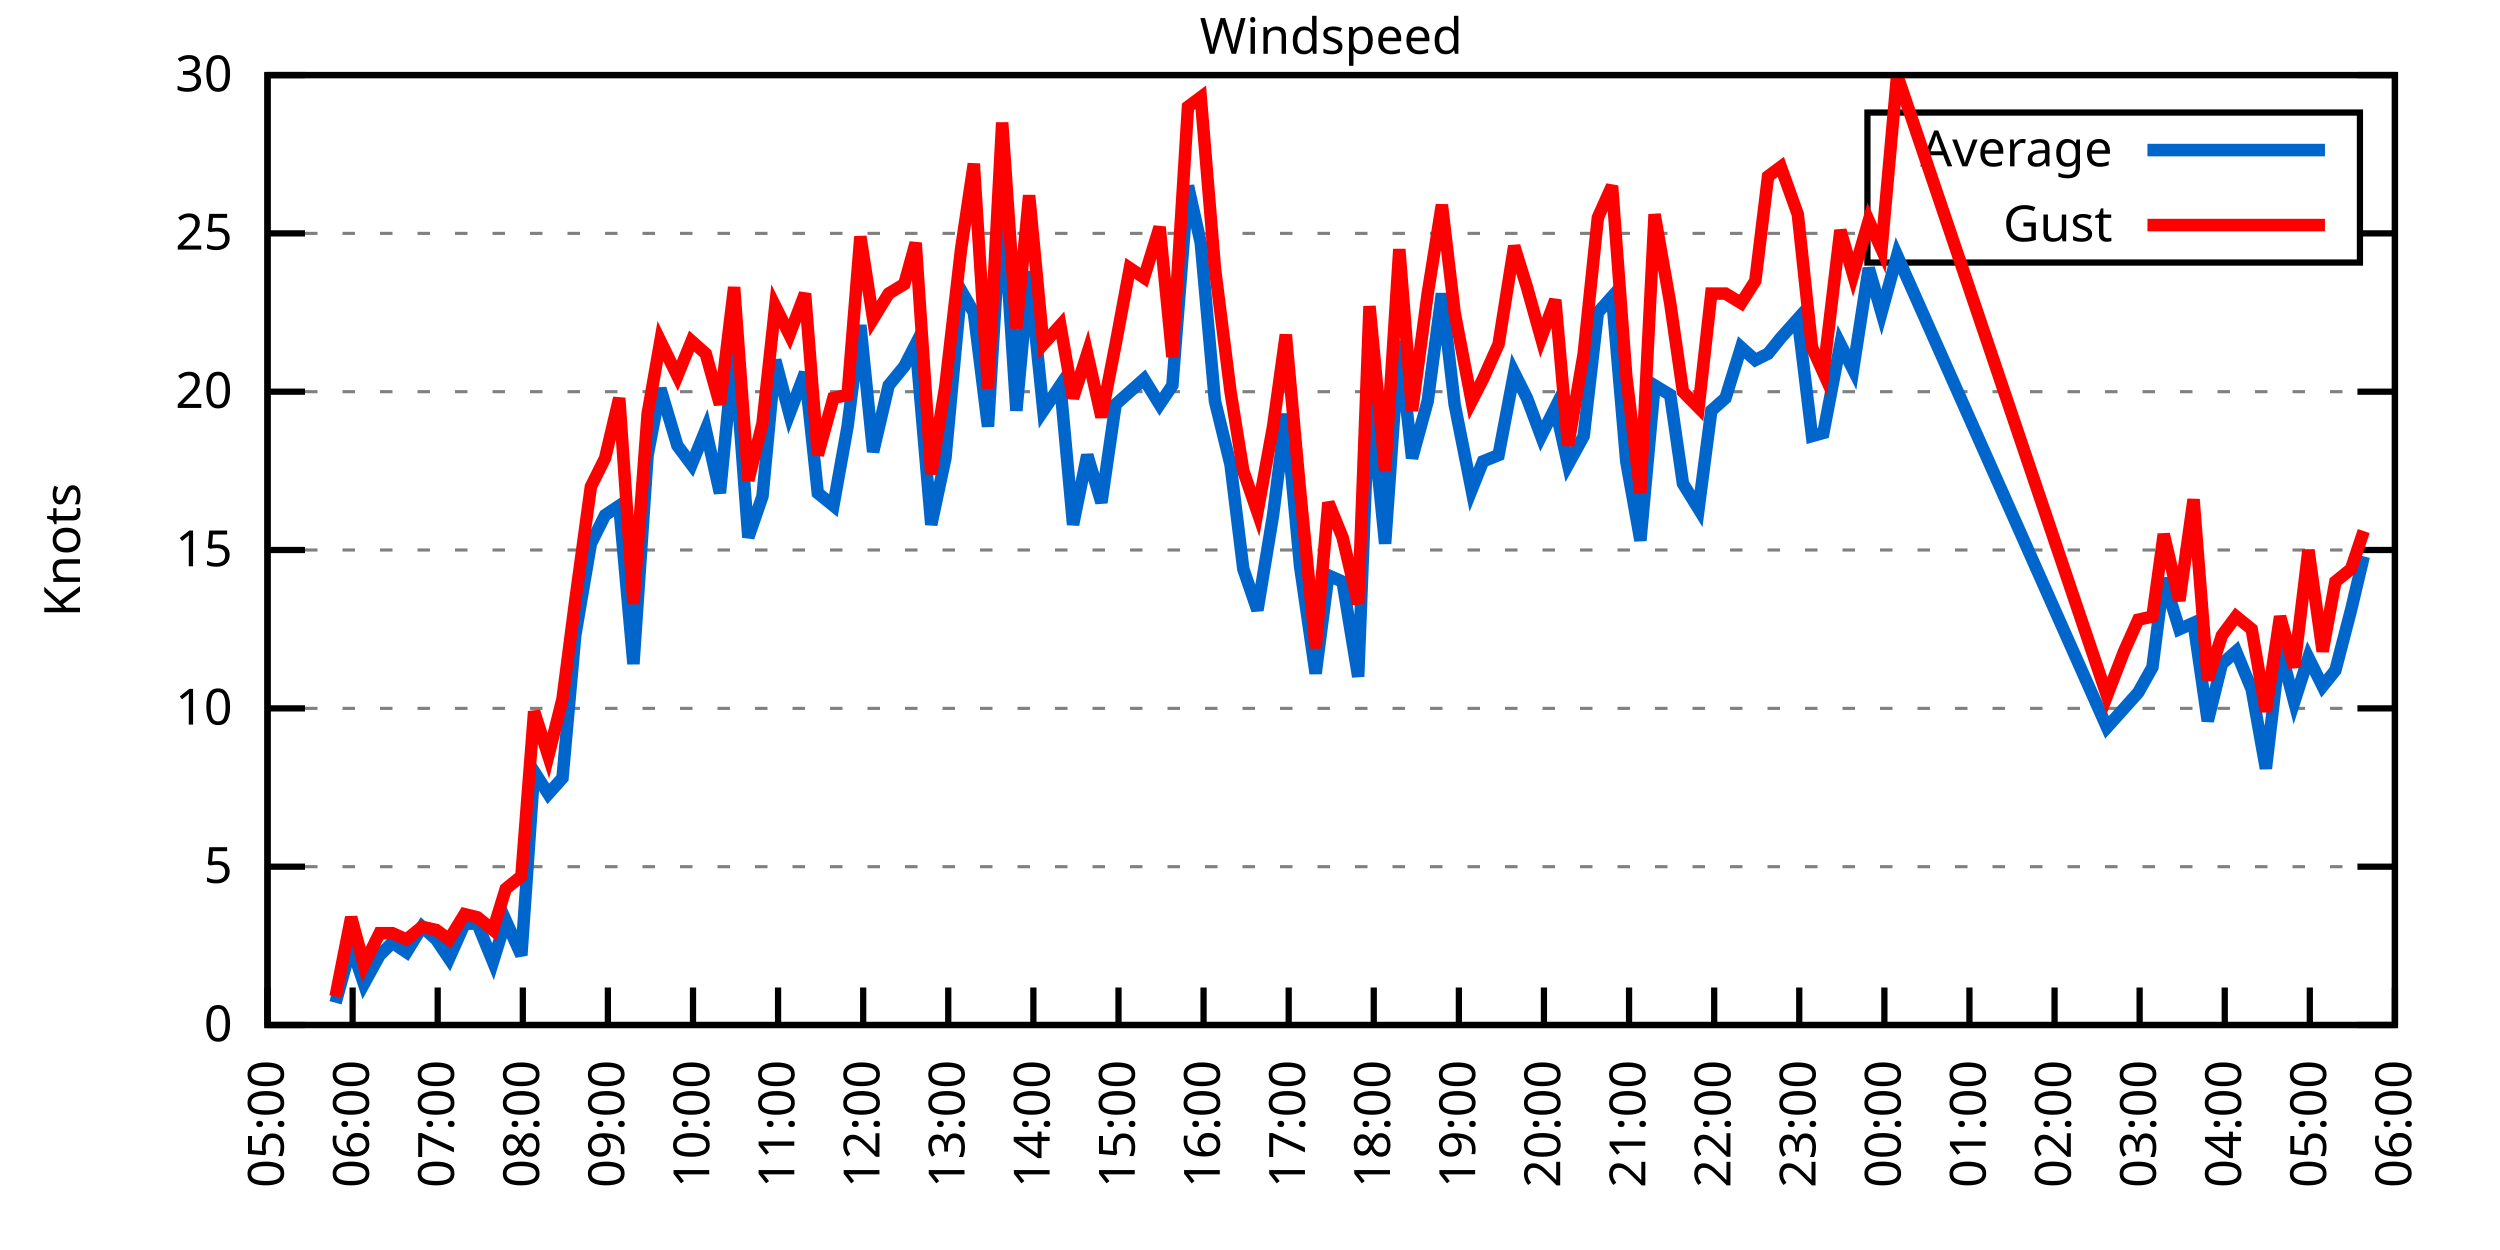
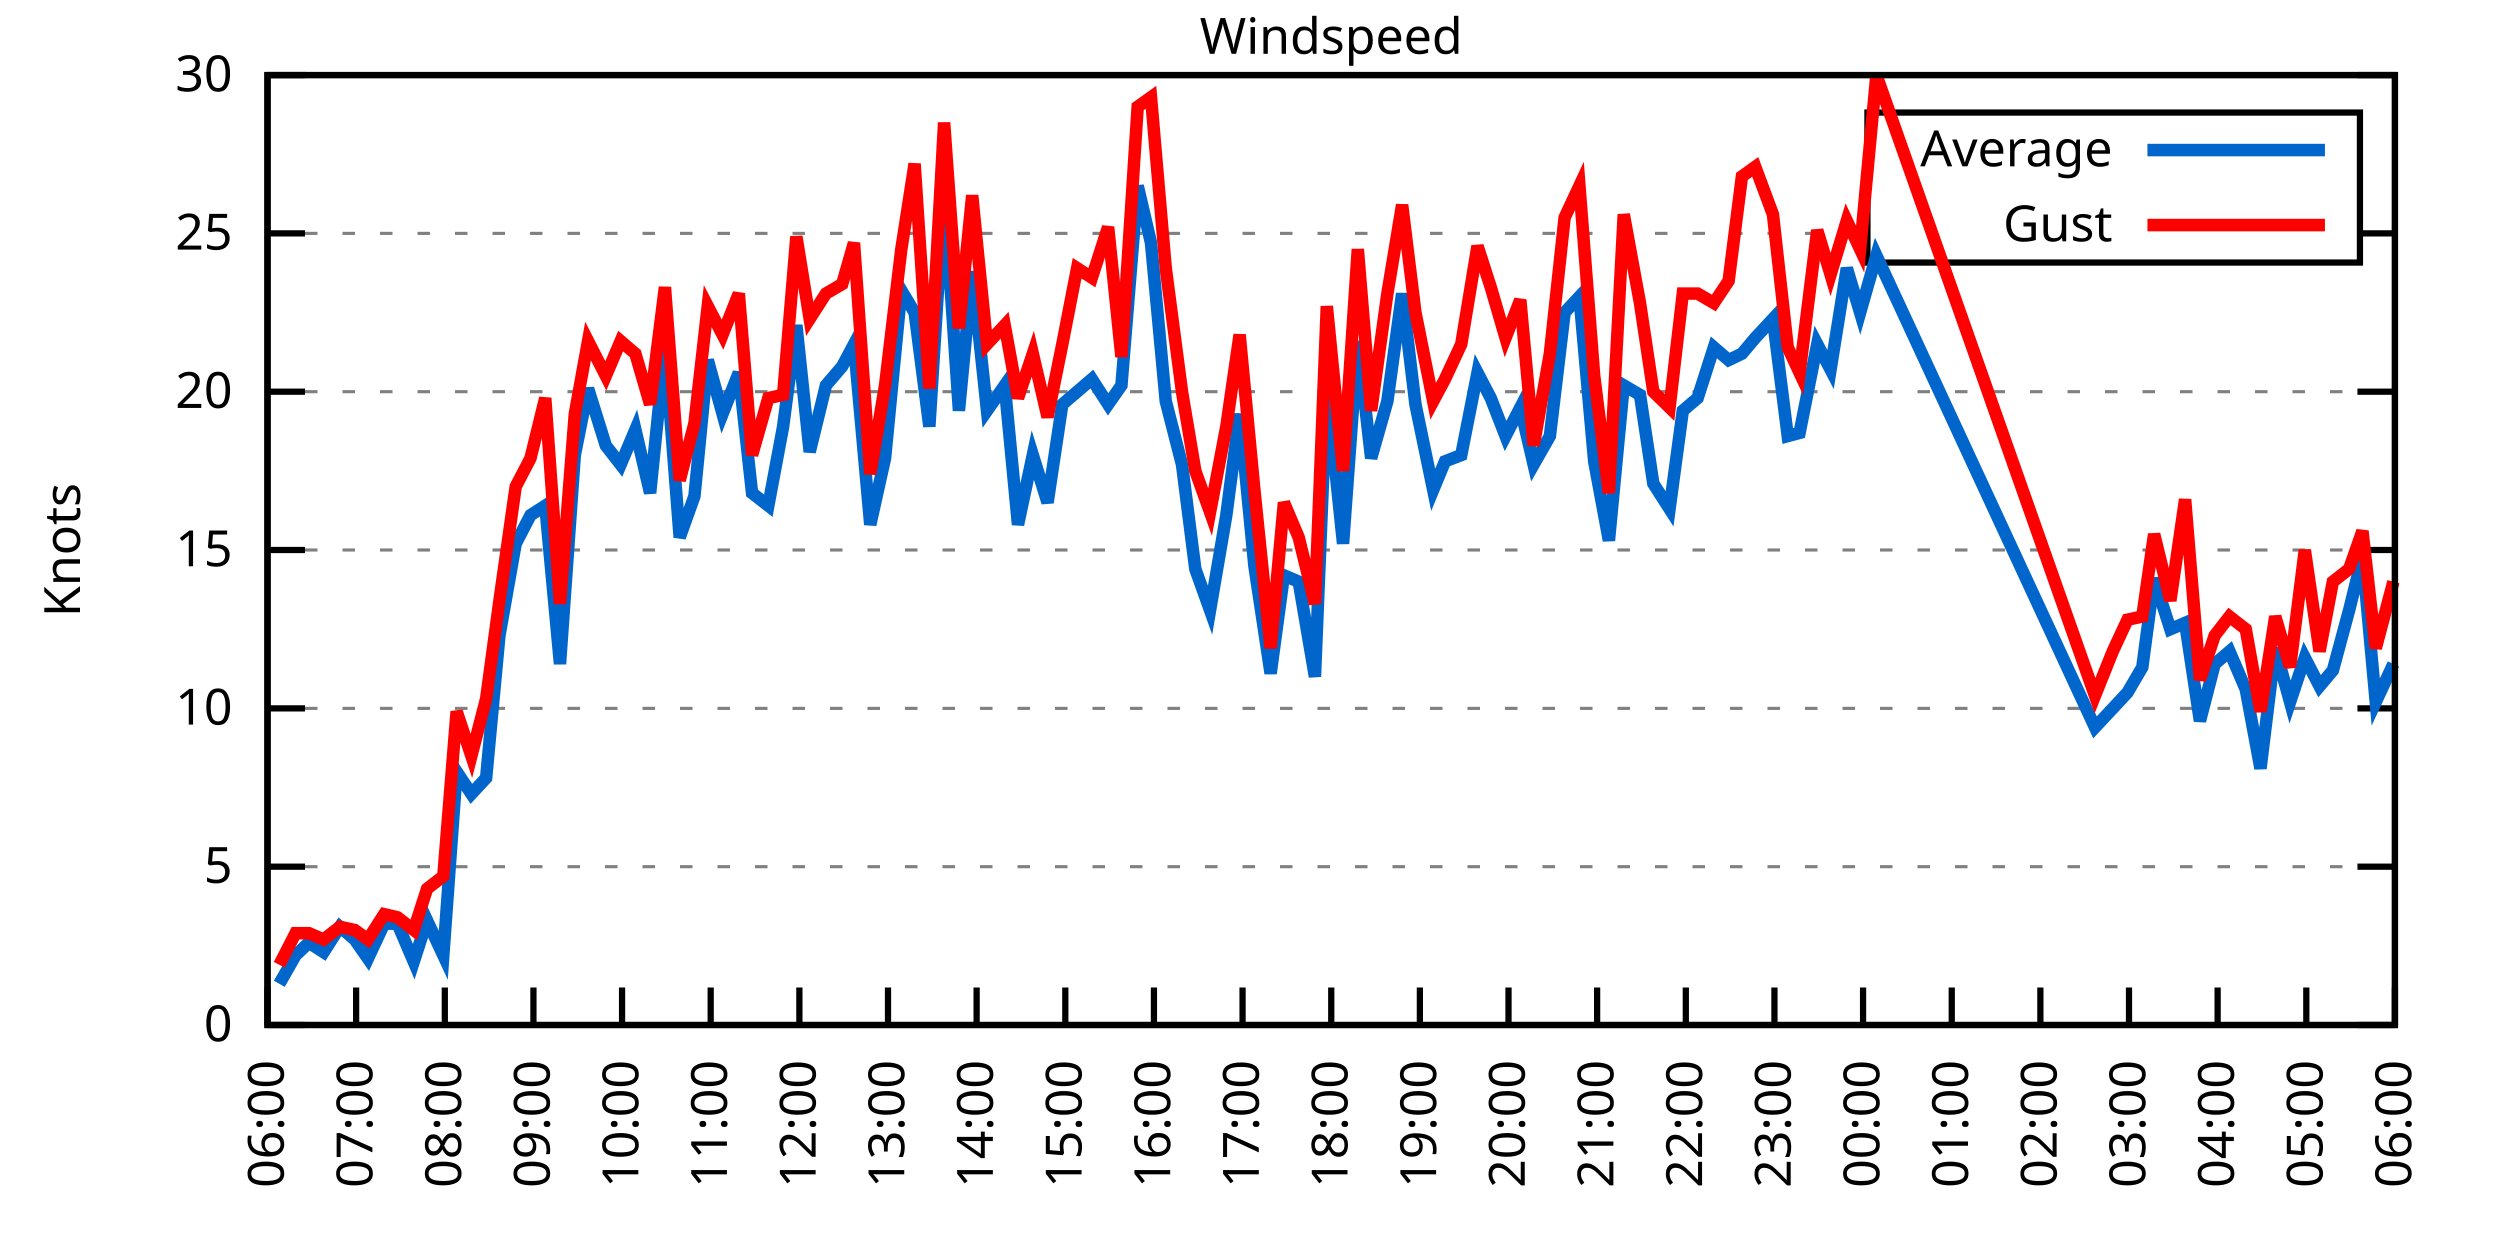
<svg xmlns="http://www.w3.org/2000/svg" xmlns:xlink="http://www.w3.org/1999/xlink" width="400" height="200" viewBox="0 0 400 200">
  <g id="gnuplot_canvas">
    <rect x="0" y="0" width="400" height="200" fill="none" />
    <defs>
      <circle id="gpDot" r="0.5" stroke-width="0.5" stroke="currentColor" />
      <path id="gpPt0" stroke-width="0.333" stroke="currentColor" d="M-1,0 h2 M0,-1 v2" />
      <path id="gpPt1" stroke-width="0.333" stroke="currentColor" d="M-1,-1 L1,1 M1,-1 L-1,1" />
      <path id="gpPt2" stroke-width="0.333" stroke="currentColor" d="M-1,0 L1,0 M0,-1 L0,1 M-1,-1 L1,1 M-1,1 L1,-1" />
      <rect id="gpPt3" stroke-width="0.333" stroke="currentColor" x="-1" y="-1" width="2" height="2" />
      <rect id="gpPt4" stroke-width="0.333" stroke="currentColor" fill="currentColor" x="-1" y="-1" width="2" height="2" />
      <circle id="gpPt5" stroke-width="0.333" stroke="currentColor" cx="0" cy="0" r="1" />
      <use xlink:href="#gpPt5" id="gpPt6" fill="currentColor" stroke="none" />
      <path id="gpPt7" stroke-width="0.333" stroke="currentColor" d="M0,-1.33 L-1.33,0.67 L1.33,0.67 z" />
      <use xlink:href="#gpPt7" id="gpPt8" fill="currentColor" stroke="none" />
      <use xlink:href="#gpPt7" id="gpPt9" stroke="currentColor" transform="rotate(180)" />
      <use xlink:href="#gpPt9" id="gpPt10" fill="currentColor" stroke="none" />
      <use xlink:href="#gpPt3" id="gpPt11" stroke="currentColor" transform="rotate(45)" />
      <use xlink:href="#gpPt11" id="gpPt12" fill="currentColor" stroke="none" />
      <path id="gpPt13" stroke-width="0.333" stroke="currentColor" d="M0,1.330 L1.265,0.411 L0.782,-1.067 L-0.782,-1.076 L-1.265,0.411 z" />
      <use xlink:href="#gpPt13" id="gpPt14" fill="currentColor" stroke="none" />
      <filter id="textbox" filterUnits="objectBoundingBox" x="0" y="0" height="1" width="1">
        <feFlood flood-color="white" flood-opacity="1" result="bgnd" />
        <feComposite in="SourceGraphic" in2="bgnd" operator="atop" />
      </filter>
      <filter id="greybox" filterUnits="objectBoundingBox" x="0" y="0" height="1" width="1">
        <feFlood flood-color="lightgrey" flood-opacity="1" result="grey" />
        <feComposite in="SourceGraphic" in2="grey" operator="atop" />
      </filter>
    </defs>
    <g fill="none" color="white" stroke="currentColor" stroke-width="1.00" stroke-linecap="butt" stroke-linejoin="miter">
</g>
    <g fill="none" color="black" stroke="currentColor" stroke-width="1.00" stroke-linecap="butt" stroke-linejoin="miter">
      <g stroke="none" shape-rendering="crispEdges">
        <polygon fill="rgb(255, 255, 255)" points="42.80,164.00 383.18,164.00 383.18,12.02 42.80,12.02 " />
      </g>
    </g>
    <g fill="none" color="black" stroke="currentColor" stroke-width="1.00" stroke-linecap="butt" stroke-linejoin="miter">
</g>
    <g fill="none" color="black" stroke="black" stroke-width="0.50" stroke-linecap="butt" stroke-linejoin="miter">
</g>
    <g fill="none" color="gray" stroke="currentColor" stroke-width="0.50" stroke-linecap="butt" stroke-linejoin="miter">
      <path stroke="gray" stroke-dasharray="2,4" class="gridline" d="M42.80,164.00 L383.19,164.00  " />
    </g>
    <g fill="none" color="gray" stroke="gray" stroke-width="1.00" stroke-linecap="butt" stroke-linejoin="miter">
</g>
    <g fill="none" color="black" stroke="currentColor" stroke-width="1.00" stroke-linecap="butt" stroke-linejoin="miter">
      <path stroke="black" d="M42.80,164.00 L48.80,164.00 M383.19,164.00 L377.19,164.00  " />
      <g transform="translate(37.20,166.60)" stroke="none" fill="black" font-family="Sans" font-size="8.00" text-anchor="end">
        <text>
          <tspan font-family="Sans"> 0</tspan>
        </text>
      </g>
    </g>
    <g fill="none" color="black" stroke="currentColor" stroke-width="1.00" stroke-linecap="butt" stroke-linejoin="miter">
</g>
    <g fill="none" color="black" stroke="black" stroke-width="0.50" stroke-linecap="butt" stroke-linejoin="miter">
</g>
    <g fill="none" color="gray" stroke="currentColor" stroke-width="0.50" stroke-linecap="butt" stroke-linejoin="miter">
      <path stroke="gray" stroke-dasharray="2,4" class="gridline" d="M42.80,138.67 L383.19,138.67  " />
    </g>
    <g fill="none" color="gray" stroke="gray" stroke-width="1.00" stroke-linecap="butt" stroke-linejoin="miter">
</g>
    <g fill="none" color="black" stroke="currentColor" stroke-width="1.00" stroke-linecap="butt" stroke-linejoin="miter">
      <path stroke="black" d="M42.80,138.67 L48.80,138.67 M383.19,138.67 L377.19,138.67  " />
      <g transform="translate(37.20,141.27)" stroke="none" fill="black" font-family="Sans" font-size="8.00" text-anchor="end">
        <text>
          <tspan font-family="Sans"> 5</tspan>
        </text>
      </g>
    </g>
    <g fill="none" color="black" stroke="currentColor" stroke-width="1.00" stroke-linecap="butt" stroke-linejoin="miter">
</g>
    <g fill="none" color="black" stroke="black" stroke-width="0.50" stroke-linecap="butt" stroke-linejoin="miter">
</g>
    <g fill="none" color="gray" stroke="currentColor" stroke-width="0.50" stroke-linecap="butt" stroke-linejoin="miter">
      <path stroke="gray" stroke-dasharray="2,4" class="gridline" d="M42.80,113.34 L383.19,113.34  " />
    </g>
    <g fill="none" color="gray" stroke="gray" stroke-width="1.00" stroke-linecap="butt" stroke-linejoin="miter">
</g>
    <g fill="none" color="black" stroke="currentColor" stroke-width="1.00" stroke-linecap="butt" stroke-linejoin="miter">
      <path stroke="black" d="M42.80,113.34 L48.80,113.34 M383.19,113.34 L377.19,113.34  " />
      <g transform="translate(37.20,115.94)" stroke="none" fill="black" font-family="Sans" font-size="8.00" text-anchor="end">
        <text>
          <tspan font-family="Sans"> 10</tspan>
        </text>
      </g>
    </g>
    <g fill="none" color="black" stroke="currentColor" stroke-width="1.00" stroke-linecap="butt" stroke-linejoin="miter">
</g>
    <g fill="none" color="black" stroke="black" stroke-width="0.50" stroke-linecap="butt" stroke-linejoin="miter">
</g>
    <g fill="none" color="gray" stroke="currentColor" stroke-width="0.50" stroke-linecap="butt" stroke-linejoin="miter">
      <path stroke="gray" stroke-dasharray="2,4" class="gridline" d="M42.80,88.00 L383.19,88.00  " />
    </g>
    <g fill="none" color="gray" stroke="gray" stroke-width="1.00" stroke-linecap="butt" stroke-linejoin="miter">
</g>
    <g fill="none" color="black" stroke="currentColor" stroke-width="1.00" stroke-linecap="butt" stroke-linejoin="miter">
      <path stroke="black" d="M42.80,88.00 L48.80,88.00 M383.19,88.00 L377.19,88.00  " />
      <g transform="translate(37.20,90.60)" stroke="none" fill="black" font-family="Sans" font-size="8.00" text-anchor="end">
        <text>
          <tspan font-family="Sans"> 15</tspan>
        </text>
      </g>
    </g>
    <g fill="none" color="black" stroke="currentColor" stroke-width="1.00" stroke-linecap="butt" stroke-linejoin="miter">
</g>
    <g fill="none" color="black" stroke="black" stroke-width="0.50" stroke-linecap="butt" stroke-linejoin="miter">
</g>
    <g fill="none" color="gray" stroke="currentColor" stroke-width="0.50" stroke-linecap="butt" stroke-linejoin="miter">
      <path stroke="gray" stroke-dasharray="2,4" class="gridline" d="M42.80,62.67 L383.19,62.67  " />
    </g>
    <g fill="none" color="gray" stroke="gray" stroke-width="1.00" stroke-linecap="butt" stroke-linejoin="miter">
</g>
    <g fill="none" color="black" stroke="currentColor" stroke-width="1.00" stroke-linecap="butt" stroke-linejoin="miter">
      <path stroke="black" d="M42.80,62.67 L48.80,62.67 M383.19,62.67 L377.19,62.67  " />
      <g transform="translate(37.20,65.27)" stroke="none" fill="black" font-family="Sans" font-size="8.00" text-anchor="end">
        <text>
          <tspan font-family="Sans"> 20</tspan>
        </text>
      </g>
    </g>
    <g fill="none" color="black" stroke="currentColor" stroke-width="1.00" stroke-linecap="butt" stroke-linejoin="miter">
</g>
    <g fill="none" color="black" stroke="black" stroke-width="0.50" stroke-linecap="butt" stroke-linejoin="miter">
</g>
    <g fill="none" color="gray" stroke="currentColor" stroke-width="0.50" stroke-linecap="butt" stroke-linejoin="miter">
      <path stroke="gray" stroke-dasharray="2,4" class="gridline" d="M42.80,37.34 L298.79,37.34 M377.59,37.34 L383.19,37.34  " />
    </g>
    <g fill="none" color="gray" stroke="gray" stroke-width="1.00" stroke-linecap="butt" stroke-linejoin="miter">
</g>
    <g fill="none" color="black" stroke="currentColor" stroke-width="1.00" stroke-linecap="butt" stroke-linejoin="miter">
      <path stroke="black" d="M42.80,37.34 L48.80,37.34 M383.19,37.34 L377.19,37.34  " />
      <g transform="translate(37.20,39.94)" stroke="none" fill="black" font-family="Sans" font-size="8.00" text-anchor="end">
        <text>
          <tspan font-family="Sans"> 25</tspan>
        </text>
      </g>
    </g>
    <g fill="none" color="black" stroke="currentColor" stroke-width="1.00" stroke-linecap="butt" stroke-linejoin="miter">
</g>
    <g fill="none" color="black" stroke="black" stroke-width="0.50" stroke-linecap="butt" stroke-linejoin="miter">
</g>
    <g fill="none" color="gray" stroke="currentColor" stroke-width="0.50" stroke-linecap="butt" stroke-linejoin="miter">
      <path stroke="gray" stroke-dasharray="2,4" class="gridline" d="M42.80,12.01 L383.19,12.01  " />
    </g>
    <g fill="none" color="gray" stroke="gray" stroke-width="1.00" stroke-linecap="butt" stroke-linejoin="miter">
</g>
    <g fill="none" color="black" stroke="currentColor" stroke-width="1.00" stroke-linecap="butt" stroke-linejoin="miter">
      <path stroke="black" d="M42.80,12.01 L48.80,12.01 M383.19,12.01 L377.19,12.01  " />
      <g transform="translate(37.20,14.61)" stroke="none" fill="black" font-family="Sans" font-size="8.00" text-anchor="end">
        <text>
          <tspan font-family="Sans"> 30</tspan>
        </text>
      </g>
    </g>
    <g fill="none" color="black" stroke="currentColor" stroke-width="1.00" stroke-linecap="butt" stroke-linejoin="miter">
      <path stroke="black" d="M42.80,164.00 L42.80,158.00  " />
      <g transform="translate(45.40,169.60) rotate(270.00)" stroke="none" fill="black" font-family="Sans" font-size="8.00" text-anchor="end">
        <text>
-           <tspan font-family="Sans">05:00</tspan>
-         </text>
-       </g>
-     </g>
-     <g fill="none" color="black" stroke="currentColor" stroke-width="1.00" stroke-linecap="butt" stroke-linejoin="miter">
-       <path stroke="black" d="M56.42,164.00 L56.42,158.00  " />
-       <g transform="translate(59.02,169.60) rotate(270.00)" stroke="none" fill="black" font-family="Sans" font-size="8.00" text-anchor="end">
-         <text>
          <tspan font-family="Sans">06:00</tspan>
        </text>
      </g>
    </g>
    <g fill="none" color="black" stroke="currentColor" stroke-width="1.00" stroke-linecap="butt" stroke-linejoin="miter">
-       <path stroke="black" d="M70.03,164.00 L70.03,158.00  " />
-       <g transform="translate(72.63,169.60) rotate(270.00)" stroke="none" fill="black" font-family="Sans" font-size="8.00" text-anchor="end">
+       <path stroke="black" d="M56.98,164.00 L56.98,158.00  " />
+       <g transform="translate(59.58,169.60) rotate(270.00)" stroke="none" fill="black" font-family="Sans" font-size="8.00" text-anchor="end">
        <text>
          <tspan font-family="Sans">07:00</tspan>
        </text>
      </g>
    </g>
    <g fill="none" color="black" stroke="currentColor" stroke-width="1.00" stroke-linecap="butt" stroke-linejoin="miter">
-       <path stroke="black" d="M83.65,164.00 L83.65,158.00  " />
-       <g transform="translate(86.25,169.60) rotate(270.00)" stroke="none" fill="black" font-family="Sans" font-size="8.00" text-anchor="end">
+       <path stroke="black" d="M71.17,164.00 L71.17,158.00  " />
+       <g transform="translate(73.77,169.60) rotate(270.00)" stroke="none" fill="black" font-family="Sans" font-size="8.00" text-anchor="end">
        <text>
          <tspan font-family="Sans">08:00</tspan>
        </text>
      </g>
    </g>
    <g fill="none" color="black" stroke="currentColor" stroke-width="1.00" stroke-linecap="butt" stroke-linejoin="miter">
-       <path stroke="black" d="M97.26,164.00 L97.26,158.00  " />
-       <g transform="translate(99.86,169.60) rotate(270.00)" stroke="none" fill="black" font-family="Sans" font-size="8.00" text-anchor="end">
+       <path stroke="black" d="M85.35,164.00 L85.35,158.00  " />
+       <g transform="translate(87.95,169.60) rotate(270.00)" stroke="none" fill="black" font-family="Sans" font-size="8.00" text-anchor="end">
        <text>
          <tspan font-family="Sans">09:00</tspan>
        </text>
      </g>
    </g>
    <g fill="none" color="black" stroke="currentColor" stroke-width="1.00" stroke-linecap="butt" stroke-linejoin="miter">
-       <path stroke="black" d="M110.88,164.00 L110.88,158.00  " />
-       <g transform="translate(113.48,169.60) rotate(270.00)" stroke="none" fill="black" font-family="Sans" font-size="8.00" text-anchor="end">
+       <path stroke="black" d="M99.53,164.00 L99.53,158.00  " />
+       <g transform="translate(102.13,169.60) rotate(270.00)" stroke="none" fill="black" font-family="Sans" font-size="8.00" text-anchor="end">
        <text>
          <tspan font-family="Sans">10:00</tspan>
        </text>
      </g>
    </g>
    <g fill="none" color="black" stroke="currentColor" stroke-width="1.00" stroke-linecap="butt" stroke-linejoin="miter">
-       <path stroke="black" d="M124.49,164.00 L124.49,158.00  " />
-       <g transform="translate(127.09,169.60) rotate(270.00)" stroke="none" fill="black" font-family="Sans" font-size="8.00" text-anchor="end">
+       <path stroke="black" d="M113.71,164.00 L113.71,158.00  " />
+       <g transform="translate(116.31,169.60) rotate(270.00)" stroke="none" fill="black" font-family="Sans" font-size="8.00" text-anchor="end">
        <text>
          <tspan font-family="Sans">11:00</tspan>
        </text>
      </g>
    </g>
    <g fill="none" color="black" stroke="currentColor" stroke-width="1.00" stroke-linecap="butt" stroke-linejoin="miter">
-       <path stroke="black" d="M138.11,164.00 L138.11,158.00  " />
-       <g transform="translate(140.71,169.60) rotate(270.00)" stroke="none" fill="black" font-family="Sans" font-size="8.00" text-anchor="end">
+       <path stroke="black" d="M127.90,164.00 L127.90,158.00  " />
+       <g transform="translate(130.50,169.60) rotate(270.00)" stroke="none" fill="black" font-family="Sans" font-size="8.00" text-anchor="end">
        <text>
          <tspan font-family="Sans">12:00</tspan>
        </text>
      </g>
    </g>
    <g fill="none" color="black" stroke="currentColor" stroke-width="1.00" stroke-linecap="butt" stroke-linejoin="miter">
-       <path stroke="black" d="M151.72,164.00 L151.72,158.00  " />
-       <g transform="translate(154.32,169.60) rotate(270.00)" stroke="none" fill="black" font-family="Sans" font-size="8.00" text-anchor="end">
+       <path stroke="black" d="M142.08,164.00 L142.08,158.00  " />
+       <g transform="translate(144.68,169.60) rotate(270.00)" stroke="none" fill="black" font-family="Sans" font-size="8.00" text-anchor="end">
        <text>
          <tspan font-family="Sans">13:00</tspan>
        </text>
      </g>
    </g>
    <g fill="none" color="black" stroke="currentColor" stroke-width="1.00" stroke-linecap="butt" stroke-linejoin="miter">
-       <path stroke="black" d="M165.34,164.00 L165.34,158.00  " />
-       <g transform="translate(167.94,169.60) rotate(270.00)" stroke="none" fill="black" font-family="Sans" font-size="8.00" text-anchor="end">
+       <path stroke="black" d="M156.26,164.00 L156.26,158.00  " />
+       <g transform="translate(158.86,169.60) rotate(270.00)" stroke="none" fill="black" font-family="Sans" font-size="8.00" text-anchor="end">
        <text>
          <tspan font-family="Sans">14:00</tspan>
        </text>
      </g>
    </g>
    <g fill="none" color="black" stroke="currentColor" stroke-width="1.00" stroke-linecap="butt" stroke-linejoin="miter">
-       <path stroke="black" d="M178.96,164.00 L178.96,158.00  " />
-       <g transform="translate(181.56,169.60) rotate(270.00)" stroke="none" fill="black" font-family="Sans" font-size="8.00" text-anchor="end">
+       <path stroke="black" d="M170.45,164.00 L170.45,158.00  " />
+       <g transform="translate(173.05,169.60) rotate(270.00)" stroke="none" fill="black" font-family="Sans" font-size="8.00" text-anchor="end">
        <text>
          <tspan font-family="Sans">15:00</tspan>
        </text>
      </g>
    </g>
    <g fill="none" color="black" stroke="currentColor" stroke-width="1.00" stroke-linecap="butt" stroke-linejoin="miter">
-       <path stroke="black" d="M192.57,164.00 L192.57,158.00  " />
-       <g transform="translate(195.17,169.60) rotate(270.00)" stroke="none" fill="black" font-family="Sans" font-size="8.00" text-anchor="end">
+       <path stroke="black" d="M184.63,164.00 L184.63,158.00  " />
+       <g transform="translate(187.23,169.60) rotate(270.00)" stroke="none" fill="black" font-family="Sans" font-size="8.00" text-anchor="end">
        <text>
          <tspan font-family="Sans">16:00</tspan>
        </text>
      </g>
    </g>
    <g fill="none" color="black" stroke="currentColor" stroke-width="1.00" stroke-linecap="butt" stroke-linejoin="miter">
-       <path stroke="black" d="M206.19,164.00 L206.19,158.00  " />
-       <g transform="translate(208.79,169.60) rotate(270.00)" stroke="none" fill="black" font-family="Sans" font-size="8.00" text-anchor="end">
+       <path stroke="black" d="M198.81,164.00 L198.81,158.00  " />
+       <g transform="translate(201.41,169.60) rotate(270.00)" stroke="none" fill="black" font-family="Sans" font-size="8.00" text-anchor="end">
        <text>
          <tspan font-family="Sans">17:00</tspan>
        </text>
      </g>
    </g>
    <g fill="none" color="black" stroke="currentColor" stroke-width="1.00" stroke-linecap="butt" stroke-linejoin="miter">
-       <path stroke="black" d="M219.80,164.00 L219.80,158.00  " />
-       <g transform="translate(222.40,169.60) rotate(270.00)" stroke="none" fill="black" font-family="Sans" font-size="8.00" text-anchor="end">
+       <path stroke="black" d="M213.00,164.00 L213.00,158.00  " />
+       <g transform="translate(215.60,169.60) rotate(270.00)" stroke="none" fill="black" font-family="Sans" font-size="8.00" text-anchor="end">
        <text>
          <tspan font-family="Sans">18:00</tspan>
        </text>
      </g>
    </g>
    <g fill="none" color="black" stroke="currentColor" stroke-width="1.00" stroke-linecap="butt" stroke-linejoin="miter">
-       <path stroke="black" d="M233.42,164.00 L233.42,158.00  " />
-       <g transform="translate(236.02,169.60) rotate(270.00)" stroke="none" fill="black" font-family="Sans" font-size="8.00" text-anchor="end">
+       <path stroke="black" d="M227.18,164.00 L227.18,158.00  " />
+       <g transform="translate(229.78,169.60) rotate(270.00)" stroke="none" fill="black" font-family="Sans" font-size="8.00" text-anchor="end">
        <text>
          <tspan font-family="Sans">19:00</tspan>
        </text>
      </g>
    </g>
    <g fill="none" color="black" stroke="currentColor" stroke-width="1.00" stroke-linecap="butt" stroke-linejoin="miter">
-       <path stroke="black" d="M247.03,164.00 L247.03,158.00  " />
-       <g transform="translate(249.63,169.60) rotate(270.00)" stroke="none" fill="black" font-family="Sans" font-size="8.00" text-anchor="end">
+       <path stroke="black" d="M241.36,164.00 L241.36,158.00  " />
+       <g transform="translate(243.96,169.60) rotate(270.00)" stroke="none" fill="black" font-family="Sans" font-size="8.00" text-anchor="end">
        <text>
          <tspan font-family="Sans">20:00</tspan>
        </text>
      </g>
    </g>
    <g fill="none" color="black" stroke="currentColor" stroke-width="1.00" stroke-linecap="butt" stroke-linejoin="miter">
-       <path stroke="black" d="M260.65,164.00 L260.65,158.00  " />
-       <g transform="translate(263.25,169.60) rotate(270.00)" stroke="none" fill="black" font-family="Sans" font-size="8.00" text-anchor="end">
+       <path stroke="black" d="M255.54,164.00 L255.54,158.00  " />
+       <g transform="translate(258.14,169.60) rotate(270.00)" stroke="none" fill="black" font-family="Sans" font-size="8.00" text-anchor="end">
        <text>
          <tspan font-family="Sans">21:00</tspan>
        </text>
      </g>
    </g>
    <g fill="none" color="black" stroke="currentColor" stroke-width="1.00" stroke-linecap="butt" stroke-linejoin="miter">
-       <path stroke="black" d="M274.27,164.00 L274.27,158.00  " />
-       <g transform="translate(276.87,169.60) rotate(270.00)" stroke="none" fill="black" font-family="Sans" font-size="8.00" text-anchor="end">
+       <path stroke="black" d="M269.73,164.00 L269.73,158.00  " />
+       <g transform="translate(272.33,169.60) rotate(270.00)" stroke="none" fill="black" font-family="Sans" font-size="8.00" text-anchor="end">
        <text>
          <tspan font-family="Sans">22:00</tspan>
        </text>
      </g>
    </g>
    <g fill="none" color="black" stroke="currentColor" stroke-width="1.00" stroke-linecap="butt" stroke-linejoin="miter">
-       <path stroke="black" d="M287.88,164.00 L287.88,158.00  " />
-       <g transform="translate(290.48,169.60) rotate(270.00)" stroke="none" fill="black" font-family="Sans" font-size="8.00" text-anchor="end">
+       <path stroke="black" d="M283.91,164.00 L283.91,158.00  " />
+       <g transform="translate(286.51,169.60) rotate(270.00)" stroke="none" fill="black" font-family="Sans" font-size="8.00" text-anchor="end">
        <text>
          <tspan font-family="Sans">23:00</tspan>
        </text>
      </g>
    </g>
    <g fill="none" color="black" stroke="currentColor" stroke-width="1.00" stroke-linecap="butt" stroke-linejoin="miter">
-       <path stroke="black" d="M301.50,164.00 L301.50,158.00  " />
-       <g transform="translate(304.10,169.60) rotate(270.00)" stroke="none" fill="black" font-family="Sans" font-size="8.00" text-anchor="end">
+       <path stroke="black" d="M298.09,164.00 L298.09,158.00  " />
+       <g transform="translate(300.69,169.60) rotate(270.00)" stroke="none" fill="black" font-family="Sans" font-size="8.00" text-anchor="end">
        <text>
          <tspan font-family="Sans">00:00</tspan>
        </text>
      </g>
    </g>
    <g fill="none" color="black" stroke="currentColor" stroke-width="1.00" stroke-linecap="butt" stroke-linejoin="miter">
-       <path stroke="black" d="M315.11,164.00 L315.11,158.00  " />
-       <g transform="translate(317.71,169.60) rotate(270.00)" stroke="none" fill="black" font-family="Sans" font-size="8.00" text-anchor="end">
+       <path stroke="black" d="M312.28,164.00 L312.28,158.00  " />
+       <g transform="translate(314.88,169.60) rotate(270.00)" stroke="none" fill="black" font-family="Sans" font-size="8.00" text-anchor="end">
        <text>
          <tspan font-family="Sans">01:00</tspan>
        </text>
      </g>
    </g>
    <g fill="none" color="black" stroke="currentColor" stroke-width="1.00" stroke-linecap="butt" stroke-linejoin="miter">
-       <path stroke="black" d="M328.73,164.00 L328.73,158.00  " />
-       <g transform="translate(331.33,169.60) rotate(270.00)" stroke="none" fill="black" font-family="Sans" font-size="8.00" text-anchor="end">
+       <path stroke="black" d="M326.46,164.00 L326.46,158.00  " />
+       <g transform="translate(329.06,169.60) rotate(270.00)" stroke="none" fill="black" font-family="Sans" font-size="8.00" text-anchor="end">
        <text>
          <tspan font-family="Sans">02:00</tspan>
        </text>
      </g>
    </g>
    <g fill="none" color="black" stroke="currentColor" stroke-width="1.00" stroke-linecap="butt" stroke-linejoin="miter">
-       <path stroke="black" d="M342.34,164.00 L342.34,158.00  " />
-       <g transform="translate(344.94,169.60) rotate(270.00)" stroke="none" fill="black" font-family="Sans" font-size="8.00" text-anchor="end">
+       <path stroke="black" d="M340.64,164.00 L340.64,158.00  " />
+       <g transform="translate(343.24,169.60) rotate(270.00)" stroke="none" fill="black" font-family="Sans" font-size="8.00" text-anchor="end">
        <text>
          <tspan font-family="Sans">03:00</tspan>
        </text>
      </g>
    </g>
    <g fill="none" color="black" stroke="currentColor" stroke-width="1.00" stroke-linecap="butt" stroke-linejoin="miter">
-       <path stroke="black" d="M355.96,164.00 L355.96,158.00  " />
-       <g transform="translate(358.56,169.60) rotate(270.00)" stroke="none" fill="black" font-family="Sans" font-size="8.00" text-anchor="end">
+       <path stroke="black" d="M354.82,164.00 L354.82,158.00  " />
+       <g transform="translate(357.42,169.60) rotate(270.00)" stroke="none" fill="black" font-family="Sans" font-size="8.00" text-anchor="end">
        <text>
          <tspan font-family="Sans">04:00</tspan>
        </text>
      </g>
    </g>
    <g fill="none" color="black" stroke="currentColor" stroke-width="1.00" stroke-linecap="butt" stroke-linejoin="miter">
-       <path stroke="black" d="M369.57,164.00 L369.57,158.00  " />
-       <g transform="translate(372.17,169.60) rotate(270.00)" stroke="none" fill="black" font-family="Sans" font-size="8.00" text-anchor="end">
+       <path stroke="black" d="M369.01,164.00 L369.01,158.00  " />
+       <g transform="translate(371.61,169.60) rotate(270.00)" stroke="none" fill="black" font-family="Sans" font-size="8.00" text-anchor="end">
        <text>
          <tspan font-family="Sans">05:00</tspan>
        </text>
      </g>
    </g>
    <g fill="none" color="black" stroke="currentColor" stroke-width="1.00" stroke-linecap="butt" stroke-linejoin="miter">
      <path stroke="black" d="M383.19,164.00 L383.19,158.00  " />
      <g transform="translate(385.79,169.60) rotate(270.00)" stroke="none" fill="black" font-family="Sans" font-size="8.00" text-anchor="end">
        <text>
          <tspan font-family="Sans">06:00</tspan>
        </text>
      </g>
    </g>
    <g fill="none" color="black" stroke="currentColor" stroke-width="1.00" stroke-linecap="butt" stroke-linejoin="miter">
</g>
    <g fill="none" color="black" stroke="currentColor" stroke-width="1.00" stroke-linecap="butt" stroke-linejoin="miter">
      <path stroke="black" d="M42.80,12.01 L42.80,164.00 L383.19,164.00 L383.19,12.01 L42.80,12.01 Z  " />
    </g>
    <g fill="none" color="black" stroke="currentColor" stroke-width="1.00" stroke-linecap="butt" stroke-linejoin="miter">
</g>
    <g fill="none" color="black" stroke="currentColor" stroke-width="1.00" stroke-linecap="butt" stroke-linejoin="miter">
      <path stroke="black" d="M298.79,42.01 L298.79,18.01 L377.59,18.01 L377.59,42.01 L298.79,42.01 Z  " />
    </g>
    <g id="Windspeed_plot_1">
      <g fill="none" color="white" stroke="black" stroke-width="2.00" stroke-linecap="butt" stroke-linejoin="miter">
</g>
      <g fill="none" color="black" stroke="currentColor" stroke-width="2.00" stroke-linecap="butt" stroke-linejoin="miter">
        <g transform="translate(337.99,26.61)" stroke="none" fill="black" font-family="Sans" font-size="8.00" text-anchor="end">
          <text>
            <tspan font-family="Sans">Average</tspan>
          </text>
        </g>
      </g>
      <g fill="none" color="black" stroke="currentColor" stroke-width="2.00" stroke-linecap="butt" stroke-linejoin="miter">
-         <path stroke="rgb(  0, 102, 204)" d="M343.59,24.01 L371.99,24.01 M53.69,160.45 L56.19,151.33 L58.23,157.41 L60.73,152.85 L62.77,150.83 L65.04,152.35   L67.54,148.29 L69.80,150.32 L71.85,153.36 L74.34,147.79 L76.39,147.79 L78.88,153.87 L80.92,147.28 L83.42,152.85   L85.46,123.47 L87.73,127.02 L90.00,124.48 L92.04,101.68 L94.54,86.99 L96.81,82.43 L99.08,80.91 L101.35,106.24   L103.62,72.81 L105.66,62.17 L108.38,71.29 L110.65,74.33 L112.92,68.75 L115.19,78.89 L117.46,55.58 L119.73,85.98   L122.00,79.39 L124.04,57.61 L126.31,66.22 L128.81,59.63 L130.85,78.89 L133.34,80.91 L135.61,68.25 L137.66,52.03   L139.70,72.30 L142.19,61.66 L144.69,58.62 L146.51,55.07 L149.00,83.95 L151.27,73.31 L153.77,46.46 L155.81,50.01   L158.08,68.25 L160.35,30.76 L162.62,65.71 L164.66,43.42 L166.93,65.71 L169.65,61.66 L171.69,83.95 L173.96,72.81   L176.23,80.41 L178.50,64.70 L180.77,62.67 L183.04,60.65 L185.54,64.70 L187.58,61.66 L190.08,29.74 L192.12,38.86   L194.39,64.19 L196.88,74.33 L198.93,91.04 L201.19,97.63 L203.69,82.43 L205.73,66.22 L208.00,90.54 L210.50,107.76   L212.54,92.06 L214.81,93.07 L217.31,108.27 L219.12,62.17 L221.62,86.99 L223.89,54.57 L225.93,73.31 L228.43,64.19   L230.70,46.97 L232.74,64.70 L235.46,78.38 L237.28,73.82 L239.77,72.81 L242.27,59.63 L244.31,63.69 L246.58,69.77   L248.85,65.21 L250.89,74.33 L253.39,69.77 L255.66,50.01 L257.93,47.47 L260.20,73.82 L262.47,86.49 L264.73,61.66   L267.23,63.18 L269.27,77.37 L271.77,81.42 L273.81,65.71 L276.08,63.69 L278.58,55.58 L280.85,57.61 L282.89,56.59   L284.93,54.06 L287.65,51.02 L289.92,69.77 L291.74,69.26 L294.46,55.07 L296.50,59.13 L299.00,42.91 L301.04,50.01   L303.54,40.89 L337.12,116.38 L339.85,113.34 L342.12,110.80 L344.39,106.75 L346.20,92.56 L348.70,100.67 L350.97,99.66   L353.24,115.36 L355.50,106.24 L357.77,104.22 L360.27,110.30 L362.54,122.96 L364.81,103.71 L367.08,112.32 L369.35,105.23   L371.62,109.79 L373.66,107.26 L376.16,97.63 L378.20,89.02  " />
+         <path stroke="rgb(  0, 102, 204)" d="M343.59,24.01 L371.99,24.01 M44.69,157.41 L47.29,152.85 L49.42,150.83 L51.78,152.35 L54.38,148.29 L56.75,150.32   L58.87,153.36 L61.47,147.79 L63.60,147.79 L66.20,153.87 L68.33,147.28 L70.93,152.85 L73.06,123.47 L75.42,127.02   L77.78,124.48 L79.91,101.68 L82.51,86.99 L84.88,82.43 L87.24,80.91 L89.60,106.24 L91.97,72.81 L94.09,62.17   L96.93,71.29 L99.30,74.33 L101.66,68.75 L104.02,78.89 L106.39,55.58 L108.75,85.98 L111.11,79.39 L113.24,57.61   L115.61,66.22 L118.21,59.63 L120.33,78.89 L122.93,80.91 L125.30,68.25 L127.42,52.03 L129.55,72.30 L132.15,61.66   L134.75,58.62 L136.64,55.07 L139.24,83.95 L141.61,73.31 L144.21,46.46 L146.34,50.01 L148.70,68.25 L151.06,30.76   L153.43,65.71 L155.55,43.42 L157.92,65.71 L160.75,61.66 L162.88,83.95 L165.25,72.81 L167.61,80.41 L169.97,64.70   L172.34,62.67 L174.70,60.65 L177.30,64.70 L179.43,61.66 L182.03,29.74 L184.16,38.86 L186.52,64.19 L189.12,74.33   L191.25,91.04 L193.61,97.63 L196.21,82.43 L198.34,66.22 L200.70,90.54 L203.30,107.76 L205.43,92.06 L207.79,93.07   L210.39,108.27 L212.29,62.17 L214.89,86.99 L217.25,54.57 L219.38,73.31 L221.98,64.19 L224.34,46.97 L226.47,64.70   L229.31,78.38 L231.20,73.82 L233.80,72.81 L236.40,59.63 L238.52,63.69 L240.89,69.77 L243.25,65.21 L245.38,74.33   L247.98,69.77 L250.34,50.01 L252.71,47.47 L255.07,73.82 L257.43,86.49 L259.80,61.66 L262.40,63.18 L264.53,77.37   L267.13,81.42 L269.25,65.71 L271.62,63.69 L274.22,55.58 L276.58,57.61 L278.71,56.59 L280.84,54.06 L283.67,51.02   L286.04,69.77 L287.93,69.26 L290.76,55.07 L292.89,59.13 L295.49,42.91 L297.62,50.01 L300.22,40.89 L335.20,116.38   L338.04,113.34 L340.40,110.80 L342.77,106.75 L344.66,92.56 L347.26,100.67 L349.62,99.66 L351.99,115.36 L354.35,106.24   L356.72,104.22 L359.32,110.30 L361.68,122.96 L364.04,103.71 L366.41,112.32 L368.77,105.23 L371.13,109.79 L373.26,107.26   L375.86,97.63 L377.99,89.02 L380.12,112.32 L382.95,106.24  " />
      </g>
    </g>
    <g id="Windspeed_plot_2">
      <g fill="none" color="black" stroke="currentColor" stroke-width="2.00" stroke-linecap="butt" stroke-linejoin="miter">
        <g transform="translate(337.99,38.61)" stroke="none" fill="black" font-family="Sans" font-size="8.00" text-anchor="end">
          <text>
            <tspan font-family="Sans">Gust</tspan>
          </text>
        </g>
      </g>
      <g fill="none" color="black" stroke="currentColor" stroke-width="2.00" stroke-linecap="butt" stroke-linejoin="miter">
-         <path stroke="rgb(255,   0,   0)" d="M343.59,36.01 L371.99,36.01 M53.69,159.44 L56.19,146.77 L58.23,154.37 L60.73,149.31 L62.77,149.31 L65.04,150.32   L67.54,148.29 L69.80,148.80 L71.85,150.32 L74.34,146.27 L76.39,146.77 L78.88,148.80 L80.92,142.21 L83.42,140.19   L85.46,113.84 L87.73,120.94 L90.00,111.82 L92.04,96.11 L94.54,77.87 L96.81,73.31 L99.08,63.69 L101.35,96.62   L103.62,66.22 L105.66,54.57 L108.38,60.14 L110.65,54.57 L112.92,56.59 L115.19,64.70 L117.46,45.95 L119.73,76.86   L122.00,67.74 L124.04,48.99 L126.31,53.55 L128.81,46.97 L130.85,72.81 L133.34,63.69 L135.61,63.18 L137.66,37.85   L139.70,51.02 L142.19,46.97 L144.69,45.45 L146.51,38.86 L149.00,75.85 L151.27,61.66 L153.77,39.87 L155.81,26.20   L158.08,62.17 L160.35,19.61 L162.62,52.54 L164.66,31.26 L166.93,55.07 L169.65,52.03 L171.69,63.69 L173.96,56.59   L176.23,66.73 L178.50,55.07 L180.77,42.91 L183.04,44.43 L185.54,36.33 L187.58,57.10 L190.08,17.08 L192.12,15.56   L194.39,42.91 L196.88,62.67 L198.93,75.34 L201.19,81.93 L203.69,68.25 L205.73,53.55 L208.00,78.38 L210.50,103.71   L212.54,80.41 L214.81,85.98 L217.31,96.62 L219.12,48.99 L221.62,75.34 L223.89,39.87 L225.93,65.71 L228.43,46.97   L230.70,32.78 L232.74,50.01 L235.46,64.19 L237.28,60.65 L239.77,55.07 L242.27,39.37 L244.31,45.95 L246.58,54.06   L248.85,47.98 L250.89,71.29 L253.39,56.59 L255.66,34.81 L257.93,29.74 L260.20,60.14 L262.47,78.89 L264.73,34.30   L267.23,48.49 L269.27,62.67 L271.77,65.21 L273.81,46.97 L276.08,46.97 L278.58,48.49 L280.85,44.94 L282.89,28.22   L284.93,26.70 L287.65,34.30 L289.92,55.58 L291.74,59.63 L294.46,36.84 L296.50,43.93 L299.00,35.32 L301.04,39.87   L303.54,12.01 L337.12,111.31 L339.85,104.22 L342.12,99.15 L344.39,98.64 L346.20,85.47 L348.70,96.11 L350.97,79.90   L353.24,108.78 L355.50,101.68 L357.77,98.64 L360.27,100.67 L362.54,113.84 L364.81,98.64 L367.08,106.75 L369.35,88.00   L371.62,104.22 L373.66,93.07 L376.16,91.04 L378.20,84.97  " />
+         <path stroke="rgb(255,   0,   0)" d="M343.59,36.01 L371.99,36.01 M44.69,154.37 L47.29,149.31 L49.42,149.31 L51.78,150.32 L54.38,148.29 L56.75,148.80   L58.87,150.32 L61.47,146.27 L63.60,146.77 L66.20,148.80 L68.33,142.21 L70.93,140.19 L73.06,113.84 L75.42,120.94   L77.78,111.82 L79.91,96.11 L82.51,77.87 L84.88,73.31 L87.24,63.69 L89.60,96.62 L91.97,66.22 L94.09,54.57   L96.93,60.14 L99.30,54.57 L101.66,56.59 L104.02,64.70 L106.39,45.95 L108.75,76.86 L111.11,67.74 L113.24,48.99   L115.61,53.55 L118.21,46.97 L120.33,72.81 L122.93,63.69 L125.30,63.18 L127.42,37.85 L129.55,51.02 L132.15,46.97   L134.75,45.45 L136.64,38.86 L139.24,75.85 L141.61,61.66 L144.21,39.87 L146.34,26.20 L148.70,62.17 L151.06,19.61   L153.43,52.54 L155.55,31.26 L157.92,55.07 L160.75,52.03 L162.88,63.69 L165.25,56.59 L167.61,66.73 L169.97,55.07   L172.34,42.91 L174.70,44.43 L177.30,36.33 L179.43,57.10 L182.03,17.08 L184.16,15.56 L186.52,42.91 L189.12,62.67   L191.25,75.34 L193.61,81.93 L196.21,68.25 L198.34,53.55 L200.70,78.38 L203.30,103.71 L205.43,80.41 L207.79,85.98   L210.39,96.62 L212.29,48.99 L214.89,75.34 L217.25,39.87 L219.38,65.71 L221.98,46.97 L224.34,32.78 L226.47,50.01   L229.31,64.19 L231.20,60.65 L233.80,55.07 L236.40,39.37 L238.52,45.95 L240.89,54.06 L243.25,47.98 L245.38,71.29   L247.98,56.59 L250.34,34.81 L252.71,29.74 L255.07,60.14 L257.43,78.89 L259.80,34.30 L262.40,48.49 L264.53,62.67   L267.13,65.21 L269.25,46.97 L271.62,46.97 L274.22,48.49 L276.58,44.94 L278.71,28.22 L280.84,26.70 L283.67,34.30   L286.04,55.58 L287.93,59.63 L290.76,36.84 L292.89,43.93 L295.49,35.32 L297.62,39.87 L300.22,12.01 L335.20,111.31   L338.04,104.22 L340.40,99.15 L342.77,98.64 L344.66,85.47 L347.26,96.11 L349.62,79.90 L351.99,108.78 L354.35,101.68   L356.72,98.64 L359.32,100.67 L361.68,113.84 L364.04,98.64 L366.41,106.75 L368.77,88.00 L371.13,104.22 L373.26,93.07   L375.86,91.04 L377.99,84.97 L380.12,103.71 L382.95,93.07  " />
      </g>
    </g>
    <g fill="none" color="black" stroke="currentColor" stroke-width="2.00" stroke-linecap="butt" stroke-linejoin="miter">
</g>
    <g fill="none" color="black" stroke="black" stroke-width="1.00" stroke-linecap="butt" stroke-linejoin="miter">
</g>
    <g fill="none" color="black" stroke="currentColor" stroke-width="1.00" stroke-linecap="butt" stroke-linejoin="miter">
      <path stroke="black" d="M42.80,12.01 L42.80,164.00 L383.19,164.00 L383.19,12.01 L42.80,12.01 Z  " />
      <g transform="translate(12.80,88.01) rotate(270.00)" stroke="none" fill="black" font-family="Sans" font-size="8.00" text-anchor="middle">
        <text>
          <tspan font-family="Sans">Knots</tspan>
        </text>
      </g>
    </g>
    <g fill="none" color="black" stroke="currentColor" stroke-width="1.00" stroke-linecap="butt" stroke-linejoin="miter">
</g>
    <g fill="none" color="black" stroke="currentColor" stroke-width="1.00" stroke-linecap="butt" stroke-linejoin="miter">
      <g transform="translate(212.99,8.61)" stroke="none" fill="black" font-family="Sans" font-size="8.00" text-anchor="middle">
        <text>
          <tspan font-family="Sans">Windspeed</tspan>
        </text>
      </g>
    </g>
    <g fill="none" color="black" stroke="currentColor" stroke-width="1.00" stroke-linecap="butt" stroke-linejoin="miter">
</g>
  </g>
</svg>
